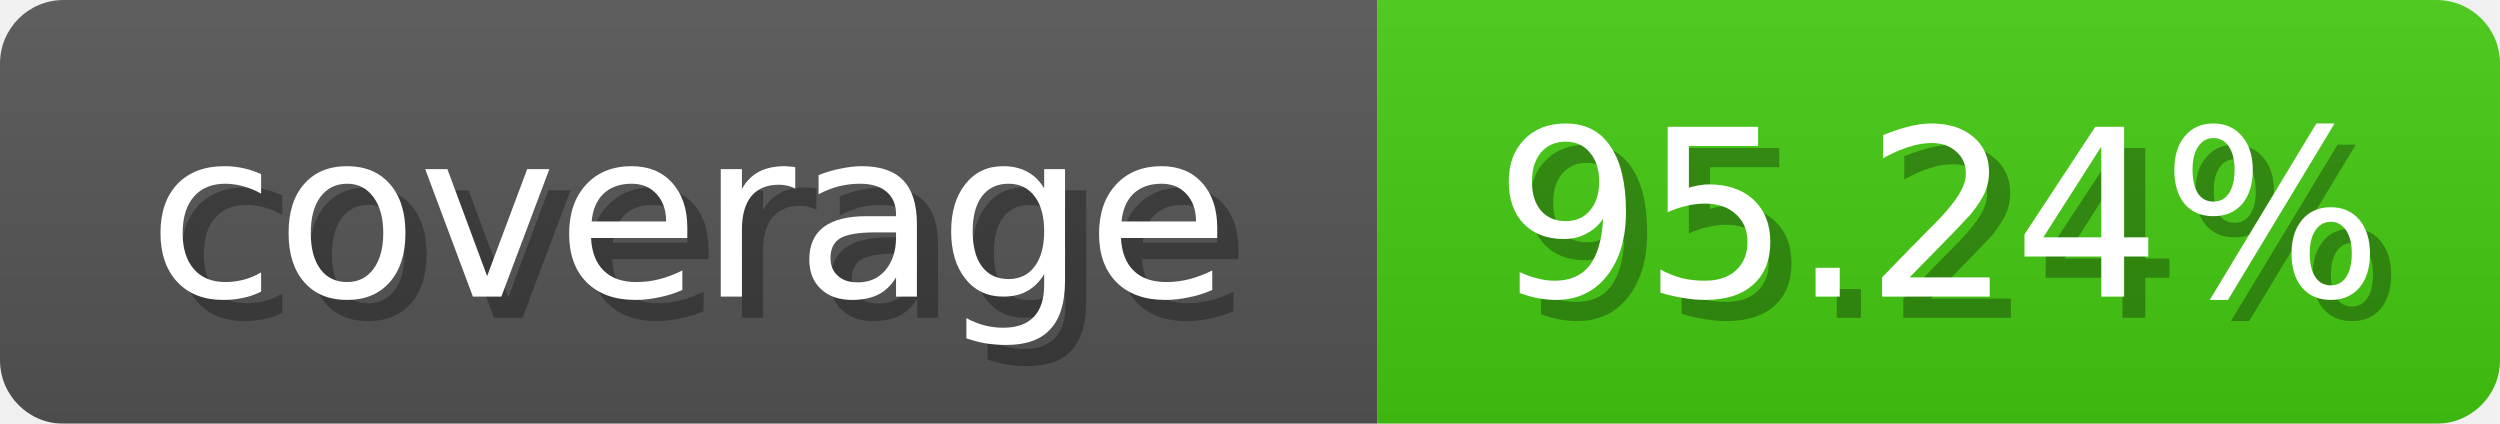
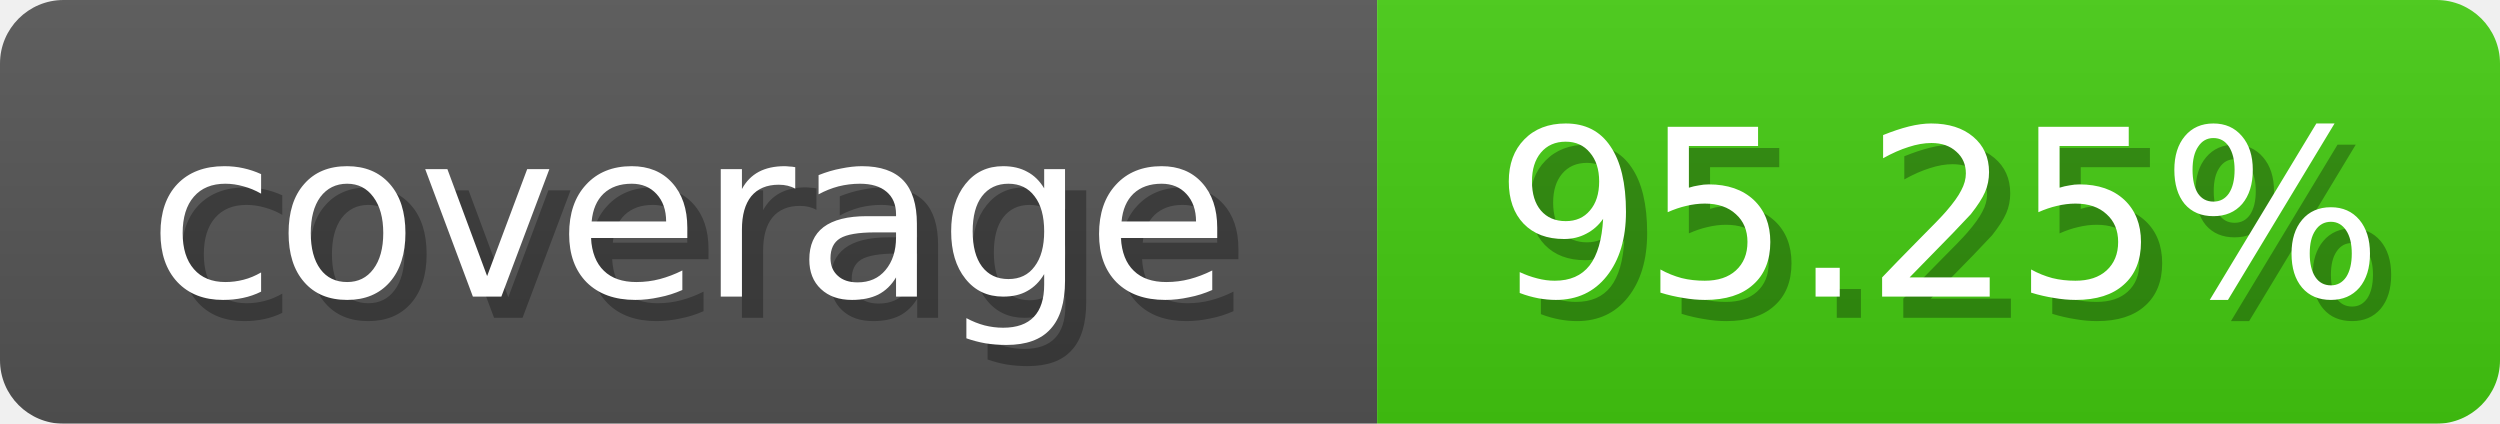
<svg xmlns="http://www.w3.org/2000/svg" width="118" height="20">
  <linearGradient id="b" x2="0" y2="100%">
    <stop offset="0" stop-color="#bbb" stop-opacity=".1" />
    <stop offset="1" stop-opacity=".1" />
  </linearGradient>
  <mask id="anybadge_1">
    <rect width="118" height="20" rx="3" fill="#fff" />
  </mask>
  <g mask="url(#anybadge_1)">
    <path fill="#555" d="M0 0h65v20H0z" />
    <path fill="#4c1" d="M65 0h53v20H65z" />
    <path fill="url(#b)" d="M0 0h118v20H0z" />
  </g>
  <g fill="#fff" text-anchor="middle" font-family="DejaVu Sans,Verdana,Geneva,sans-serif" font-size="11">
    <text x="33.5" y="15" fill="#010101" fill-opacity=".3">coverage</text>
    <text x="32.5" y="14">coverage</text>
  </g>
  <g fill="#fff" text-anchor="middle" font-family="DejaVu Sans,Verdana,Geneva,sans-serif" font-size="11">
-     <text x="92.5" y="15" fill="#010101" fill-opacity=".3">95.24%</text>
-     <text x="91.5" y="14">95.24%</text>
+     <text x="92.5" y="15" fill="#010101" fill-opacity=".3">95.25%</text>
+     <text x="91.5" y="14">95.25%</text>
  </g>
</svg>
